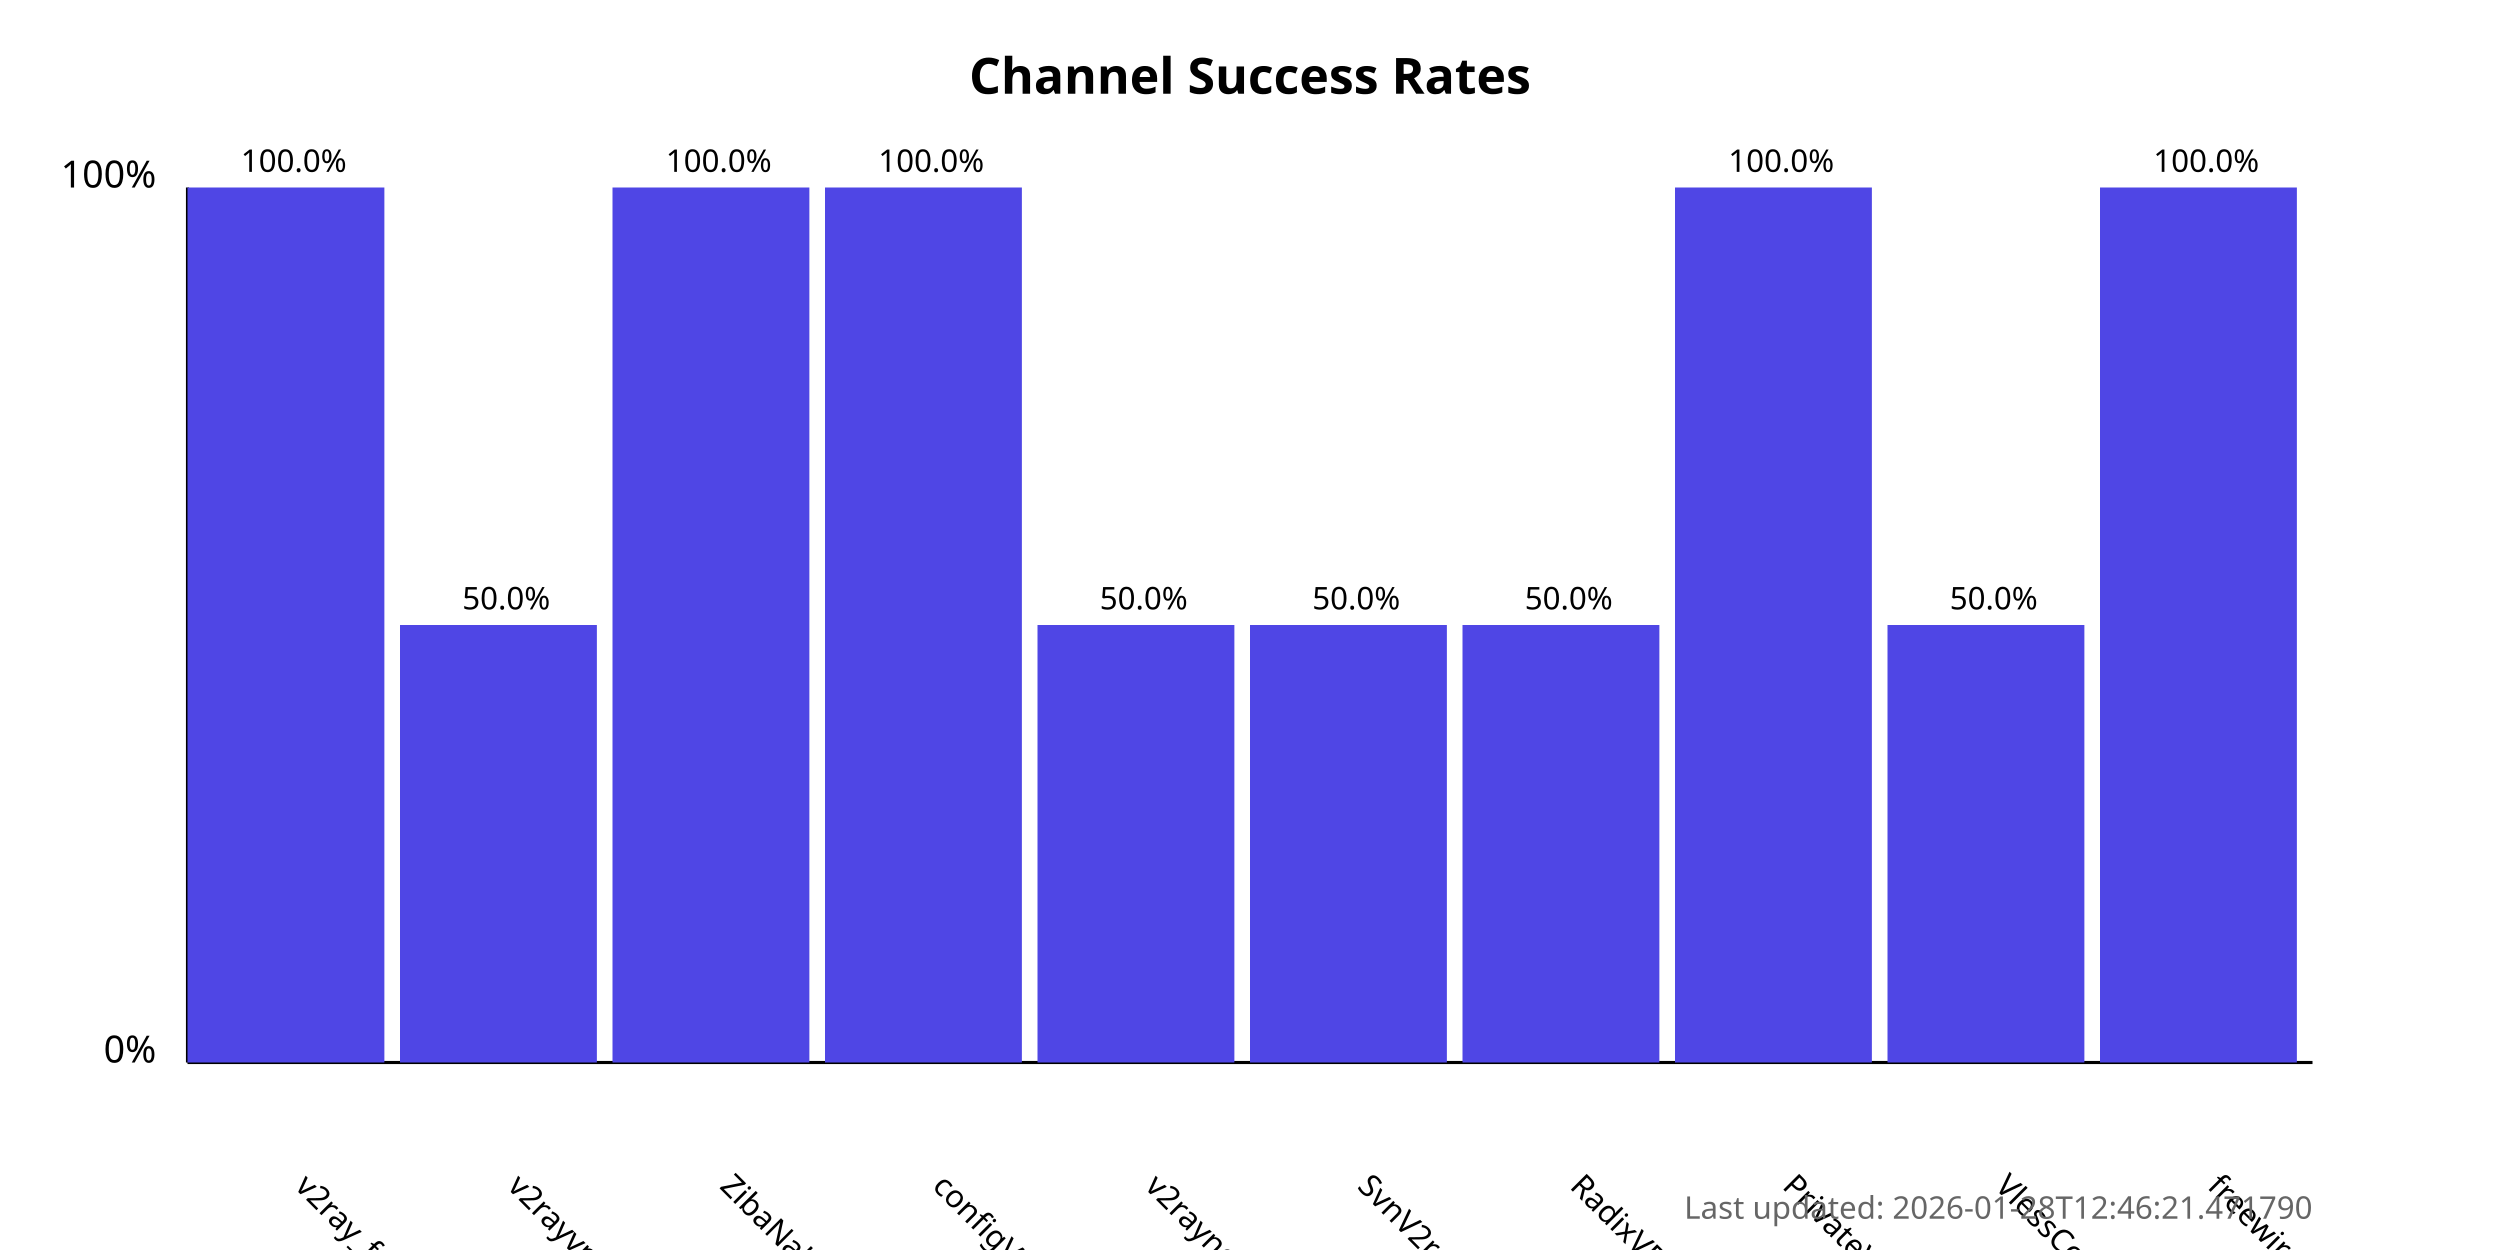
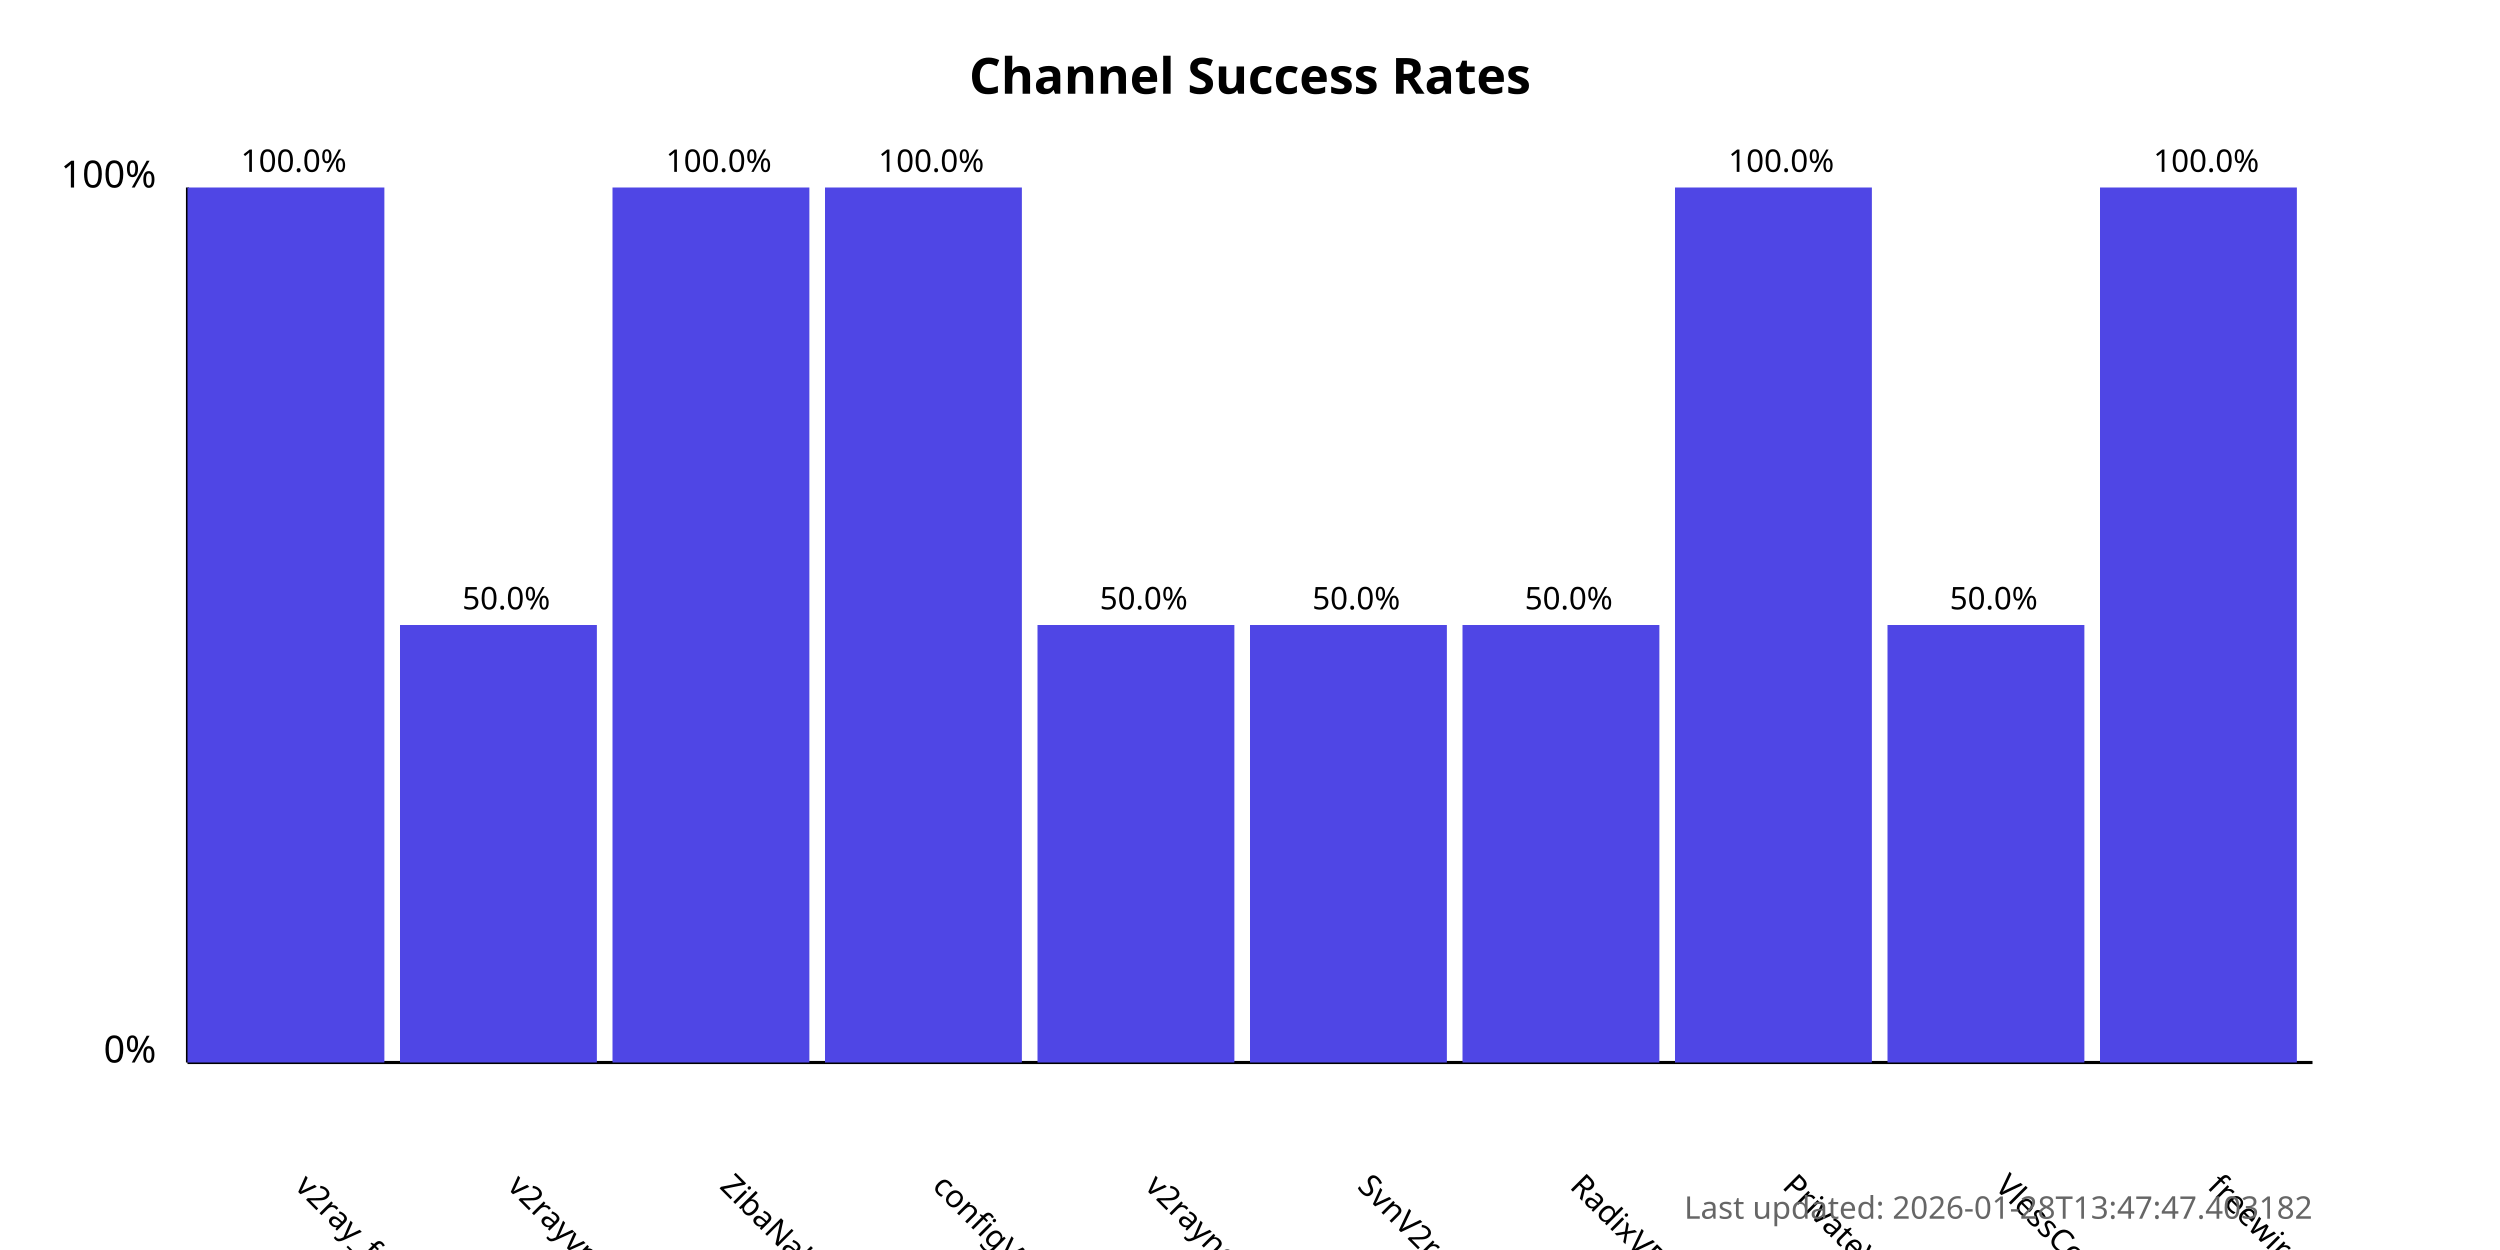
<svg xmlns="http://www.w3.org/2000/svg" width="800" height="400">
  <style>
            .chart-title { font: bold 16px sans-serif; }
            .axis-label { font: 12px sans-serif; }
            .tick-label { font: 10px sans-serif; }
            .bar { fill: #4f46e5; }
            .bar:hover { fill: #6366f1; }
            .timestamp { font: 10px sans-serif; fill: #666; }
        </style>
  <text x="400.0" y="30" text-anchor="middle" class="chart-title">
            Channel Success Rates
        </text>
  <line x1="60" y1="340" x2="60" y2="60" stroke="black" stroke-width="1" />
  <line x1="60" y1="340" x2="740" y2="340" stroke="black" stroke-width="1" />
  <text x="50" y="340" text-anchor="end" class="axis-label">0%</text>
  <text x="50" y="60" text-anchor="end" class="axis-label">100%</text>
  <g>
    <rect x="60" y="60.0" width="63.0" height="280.0" class="bar" />
    <text x="94.0" y="380" transform="rotate(45, 94.0, 380)" text-anchor="start" class="tick-label">
                v2ray_free_conf
            </text>
    <text x="94.0" y="55.0" text-anchor="middle" class="tick-label">
                100.0%
            </text>
  </g>
  <g>
    <rect x="128.0" y="200.0" width="63.0" height="140.0" class="bar" />
    <text x="162.0" y="380" transform="rotate(45, 162.0, 380)" text-anchor="start" class="tick-label">
                v2rayvpno
            </text>
    <text x="162.0" y="195.0" text-anchor="middle" class="tick-label">
                50.0%
            </text>
  </g>
  <g>
    <rect x="196.0" y="60.0" width="63.0" height="280.0" class="bar" />
    <text x="230.0" y="380" transform="rotate(45, 230.0, 380)" text-anchor="start" class="tick-label">
                ZibaNabz
            </text>
    <text x="230.0" y="55.0" text-anchor="middle" class="tick-label">
                100.0%
            </text>
  </g>
  <g>
    <rect x="264.0" y="60.0" width="63.0" height="280.0" class="bar" />
    <text x="298.0" y="380" transform="rotate(45, 298.0, 380)" text-anchor="start" class="tick-label">
                configV2rayForFree
            </text>
    <text x="298.0" y="55.0" text-anchor="middle" class="tick-label">
                100.0%
            </text>
  </g>
  <g>
    <rect x="332.0" y="200.0" width="63.0" height="140.0" class="bar" />
    <text x="366.0" y="380" transform="rotate(45, 366.0, 380)" text-anchor="start" class="tick-label">
                v2rayngvpn
            </text>
    <text x="366.0" y="195.0" text-anchor="middle" class="tick-label">
                50.0%
            </text>
  </g>
  <g>
    <rect x="400.0" y="200.0" width="63.0" height="140.0" class="bar" />
    <text x="434.0" y="380" transform="rotate(45, 434.0, 380)" text-anchor="start" class="tick-label">
                SvnV2ray
            </text>
    <text x="434.0" y="195.0" text-anchor="middle" class="tick-label">
                50.0%
            </text>
  </g>
  <g>
    <rect x="468.0" y="200.0" width="63.0" height="140.0" class="bar" />
    <text x="502.0" y="380" transform="rotate(45, 502.0, 380)" text-anchor="start" class="tick-label">
                RadixVPN
            </text>
    <text x="502.0" y="195.0" text-anchor="middle" class="tick-label">
                50.0%
            </text>
  </g>
  <g>
    <rect x="536.0" y="60.0" width="63.0" height="280.0" class="bar" />
    <text x="570.0" y="380" transform="rotate(45, 570.0, 380)" text-anchor="start" class="tick-label">
                PrivateVPNs
            </text>
    <text x="570.0" y="55.0" text-anchor="middle" class="tick-label">
                100.0%
            </text>
  </g>
  <g>
    <rect x="604.0" y="200.0" width="63.0" height="140.0" class="bar" />
    <text x="638.0" y="380" transform="rotate(45, 638.0, 380)" text-anchor="start" class="tick-label">
                VlessConfig
            </text>
    <text x="638.0" y="195.0" text-anchor="middle" class="tick-label">
                50.0%
            </text>
  </g>
  <g>
    <rect x="672.0" y="60.0" width="63.0" height="280.0" class="bar" />
    <text x="706.0" y="380" transform="rotate(45, 706.0, 380)" text-anchor="start" class="tick-label">
                freewireguard
            </text>
    <text x="706.0" y="55.0" text-anchor="middle" class="tick-label">
                100.0%
            </text>
  </g>
  <text x="740" y="390" text-anchor="end" class="timestamp">
-             Last updated: 2026-01-28T12:46:21.471790
+             Last updated: 2026-01-28T13:47:47.403182
        </text>
</svg>
